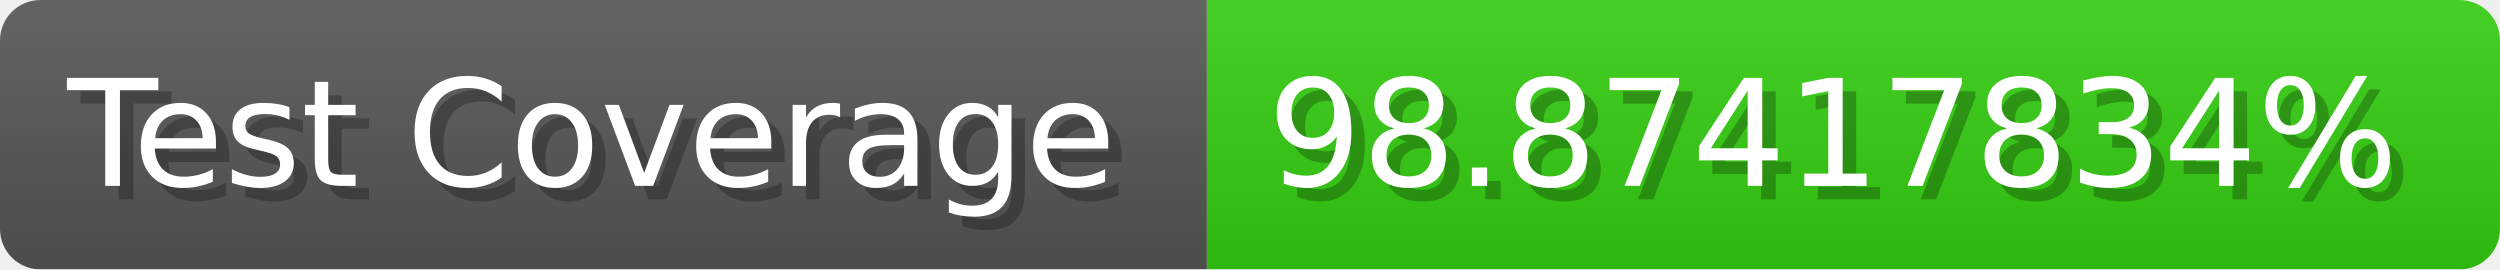
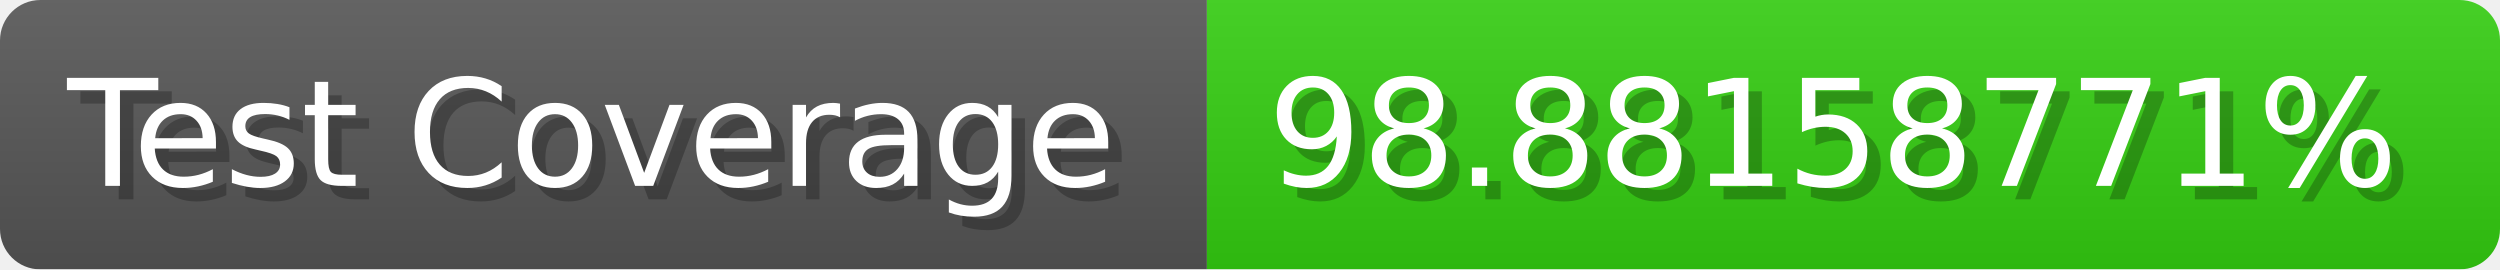
- <svg xmlns="http://www.w3.org/2000/svg" width="185.6" height="20" viewBox="0 0 1856 200" role="img" aria-label="Test Coverage: 98.87417834%">
+ <svg xmlns="http://www.w3.org/2000/svg" width="185.6" height="20" viewBox="0 0 1856 200" role="img" aria-label="Test Coverage: 98.88158771%">
  <linearGradient id="a" x2="0" y2="100%">
    <stop offset="0" stop-opacity=".1" stop-color="#EEE" />
    <stop offset="1" stop-opacity=".1" />
  </linearGradient>
  <mask id="m">
    <rect width="1856" height="200" rx="30" fill="#FFF" />
  </mask>
  <g mask="url(#m)">
    <rect width="896" height="200" fill="#555" />
    <rect width="960" height="200" fill="#3C1" x="896" />
    <rect width="1856" height="200" fill="url(#a)" />
  </g>
  <g aria-hidden="true" fill="#fff" text-anchor="start" font-family="Verdana,DejaVu Sans,sans-serif" font-size="110">
    <text x="60" y="148" textLength="796" fill="#000" opacity="0.25">Test Coverage</text>
    <text x="50" y="138" textLength="796">Test Coverage</text>
-     <text x="951" y="148" textLength="860" fill="#000" opacity="0.25">98.87417834%</text>
-     <text x="941" y="138" textLength="860">98.87417834%</text>
+     <text x="951" y="148" textLength="860" fill="#000" opacity="0.25">98.88158771%</text>
+     <text x="941" y="138" textLength="860">98.88158771%</text>
  </g>
</svg>
